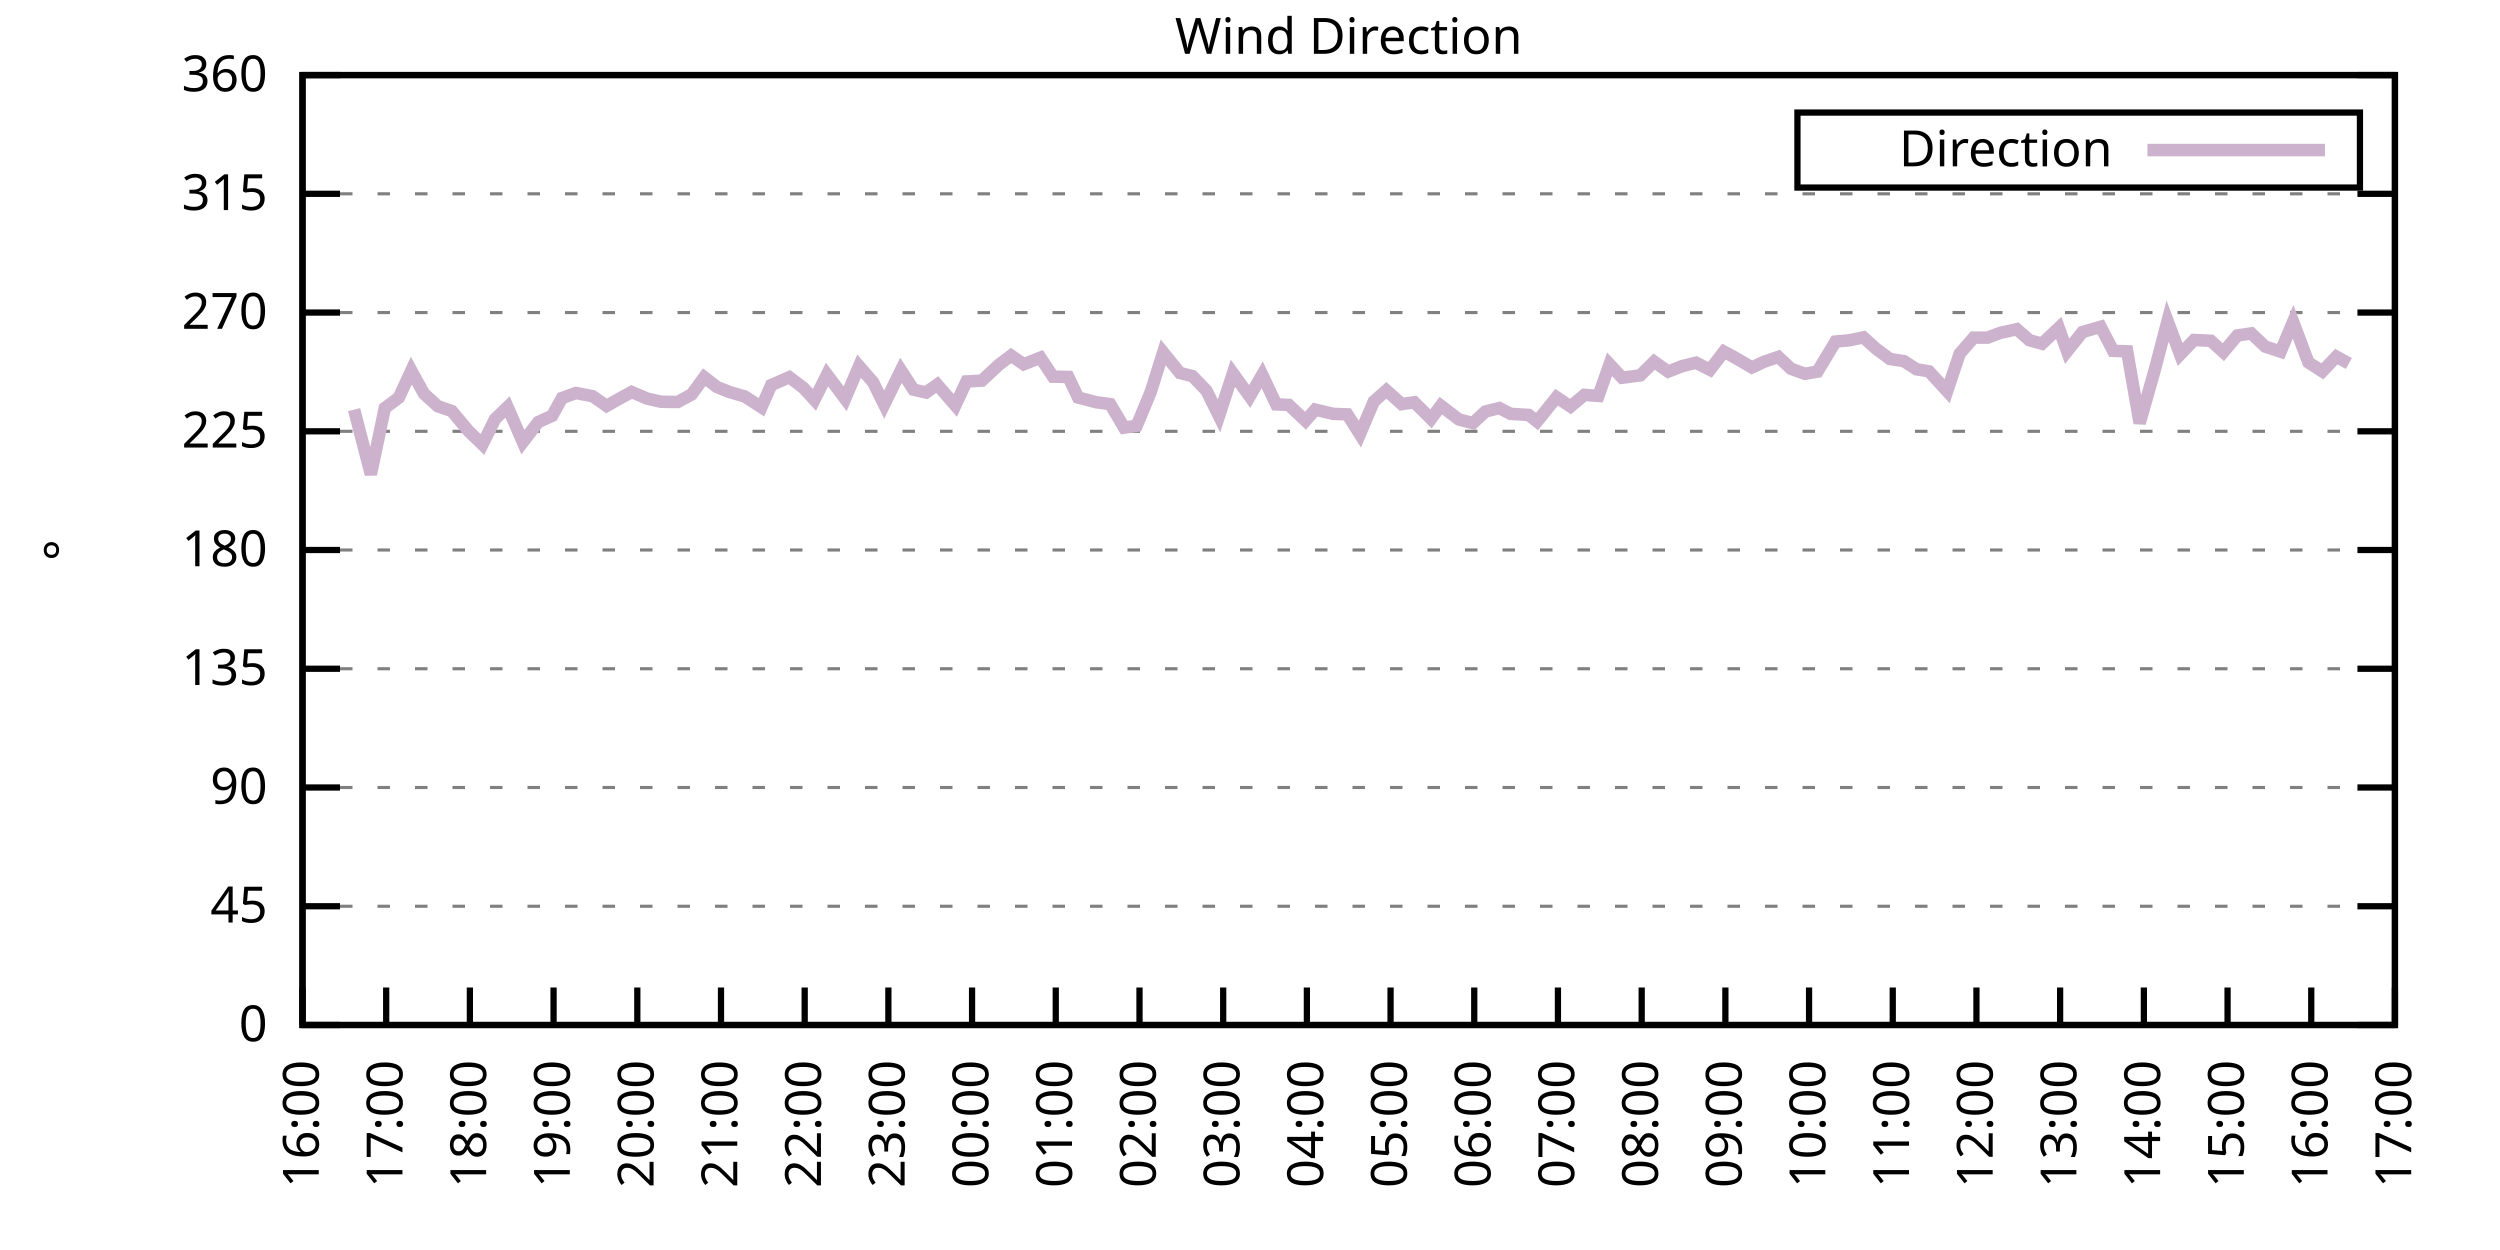
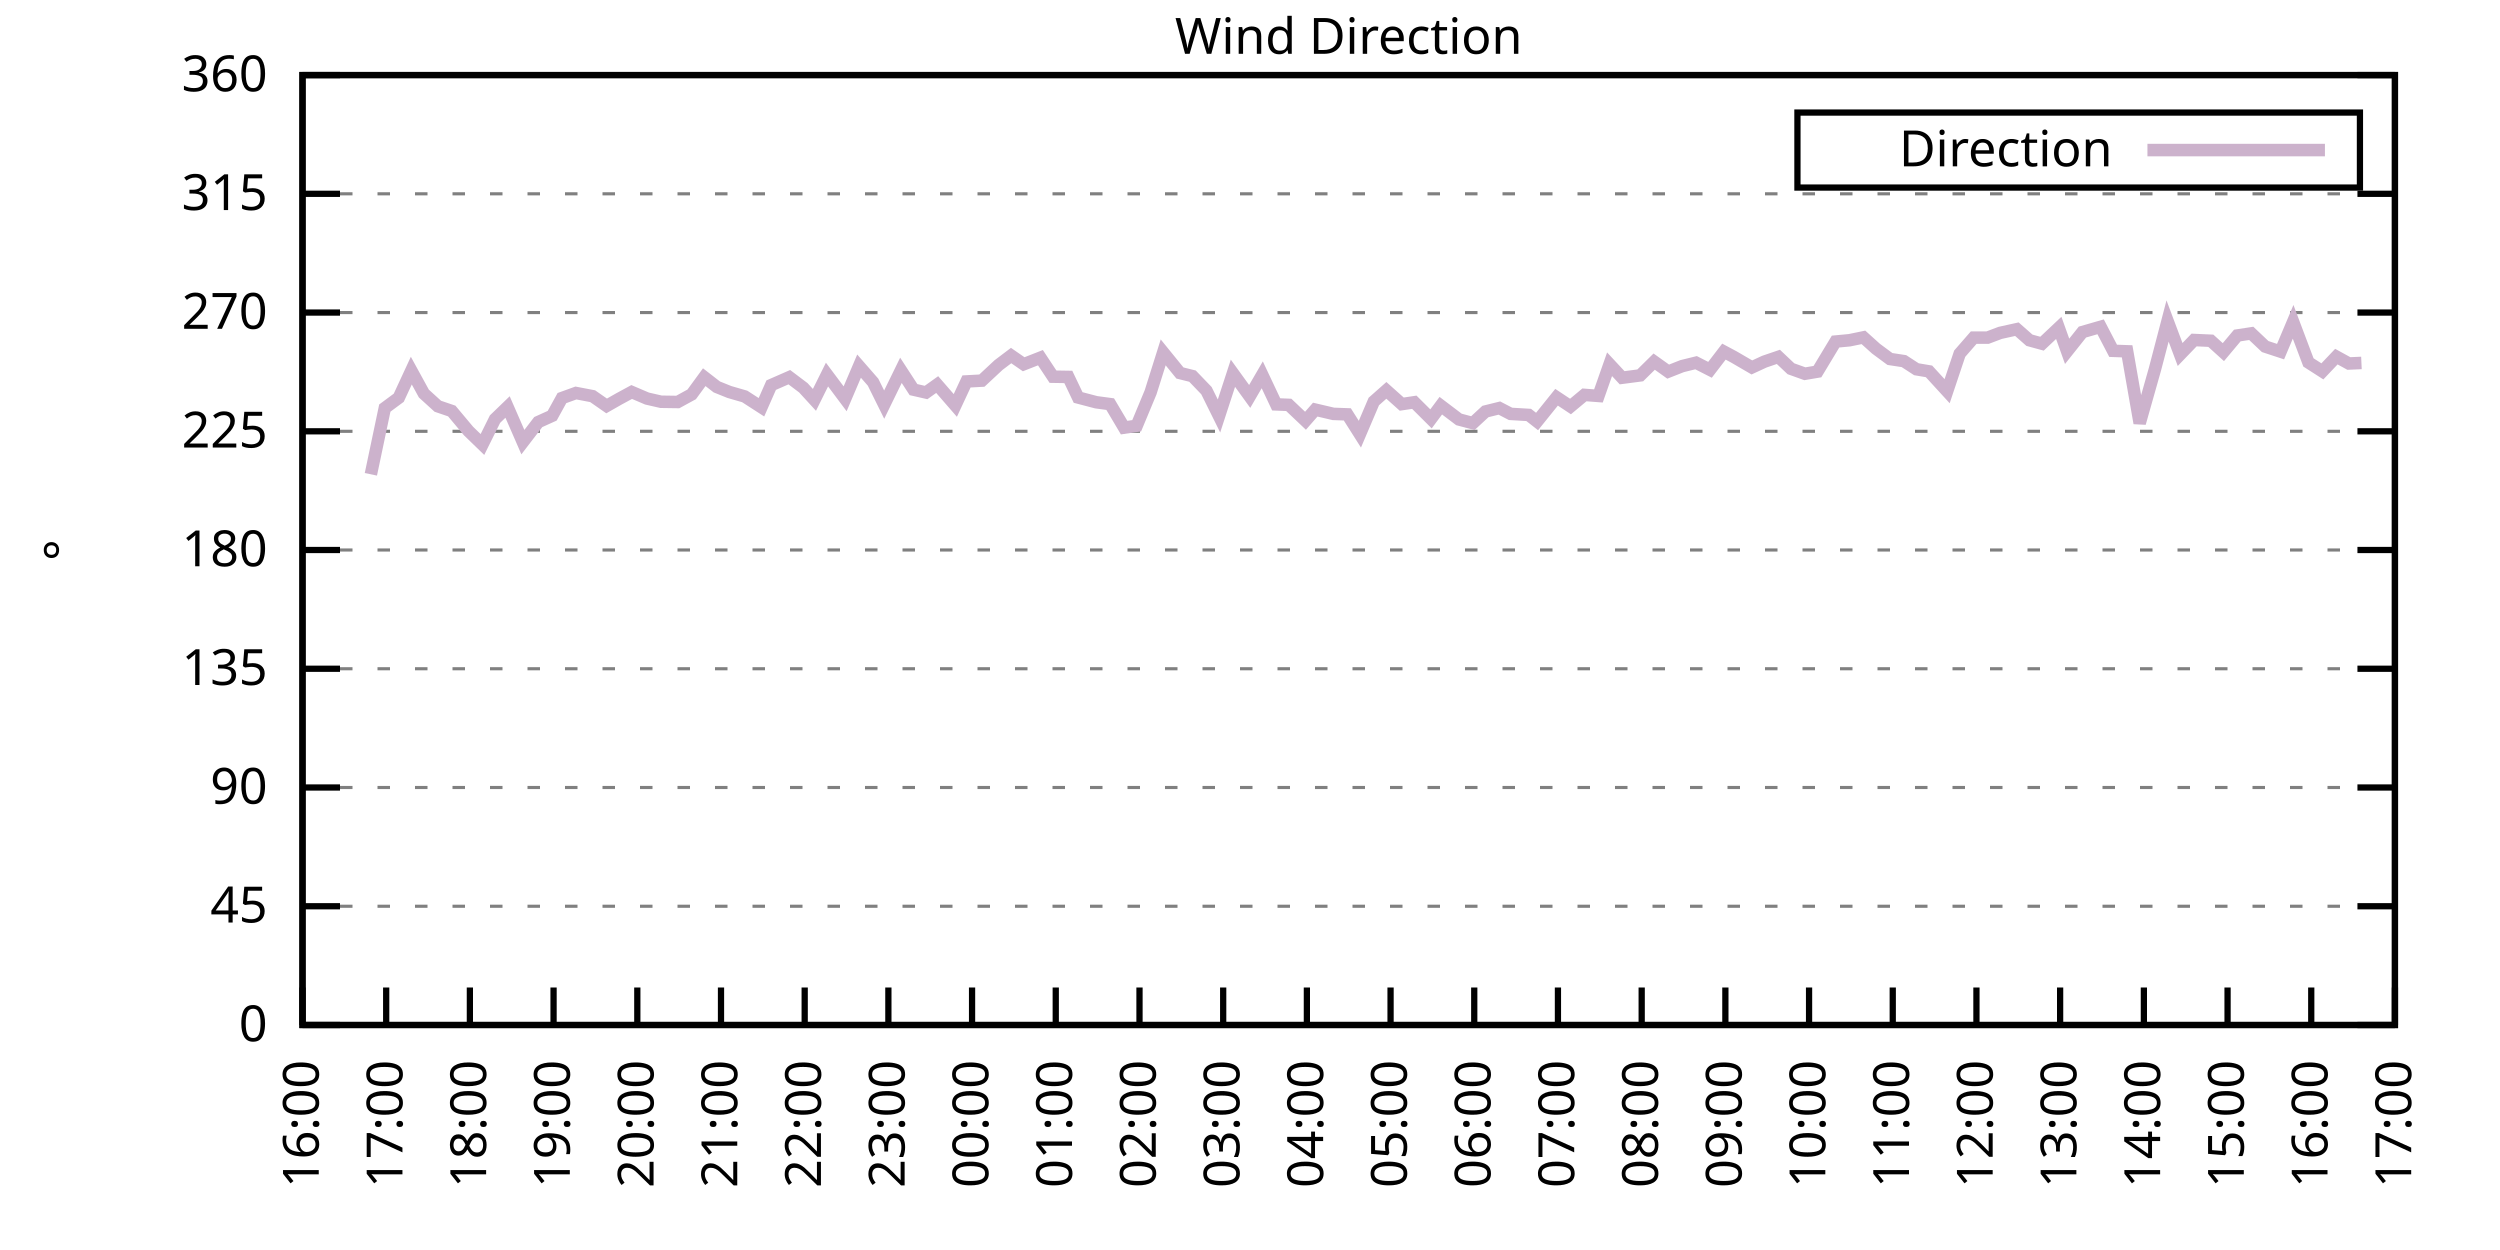
<svg xmlns="http://www.w3.org/2000/svg" xmlns:xlink="http://www.w3.org/1999/xlink" width="400" height="200" viewBox="0 0 400 200">
  <g id="gnuplot_canvas">
    <rect x="0" y="0" width="400" height="200" fill="none" />
    <defs>
      <circle id="gpDot" r="0.5" stroke-width="0.5" stroke="currentColor" />
      <path id="gpPt0" stroke-width="0.333" stroke="currentColor" d="M-1,0 h2 M0,-1 v2" />
      <path id="gpPt1" stroke-width="0.333" stroke="currentColor" d="M-1,-1 L1,1 M1,-1 L-1,1" />
      <path id="gpPt2" stroke-width="0.333" stroke="currentColor" d="M-1,0 L1,0 M0,-1 L0,1 M-1,-1 L1,1 M-1,1 L1,-1" />
      <rect id="gpPt3" stroke-width="0.333" stroke="currentColor" x="-1" y="-1" width="2" height="2" />
      <rect id="gpPt4" stroke-width="0.333" stroke="currentColor" fill="currentColor" x="-1" y="-1" width="2" height="2" />
      <circle id="gpPt5" stroke-width="0.333" stroke="currentColor" cx="0" cy="0" r="1" />
      <use xlink:href="#gpPt5" id="gpPt6" fill="currentColor" stroke="none" />
      <path id="gpPt7" stroke-width="0.333" stroke="currentColor" d="M0,-1.33 L-1.33,0.67 L1.33,0.67 z" />
      <use xlink:href="#gpPt7" id="gpPt8" fill="currentColor" stroke="none" />
      <use xlink:href="#gpPt7" id="gpPt9" stroke="currentColor" transform="rotate(180)" />
      <use xlink:href="#gpPt9" id="gpPt10" fill="currentColor" stroke="none" />
      <use xlink:href="#gpPt3" id="gpPt11" stroke="currentColor" transform="rotate(45)" />
      <use xlink:href="#gpPt11" id="gpPt12" fill="currentColor" stroke="none" />
      <path id="gpPt13" stroke-width="0.333" stroke="currentColor" d="M0,1.330 L1.265,0.411 L0.782,-1.067 L-0.782,-1.076 L-1.265,0.411 z" />
      <use xlink:href="#gpPt13" id="gpPt14" fill="currentColor" stroke="none" />
      <filter id="textbox" filterUnits="objectBoundingBox" x="0" y="0" height="1" width="1">
        <feFlood flood-color="white" flood-opacity="1" result="bgnd" />
        <feComposite in="SourceGraphic" in2="bgnd" operator="atop" />
      </filter>
      <filter id="greybox" filterUnits="objectBoundingBox" x="0" y="0" height="1" width="1">
        <feFlood flood-color="lightgrey" flood-opacity="1" result="grey" />
        <feComposite in="SourceGraphic" in2="grey" operator="atop" />
      </filter>
    </defs>
    <g fill="none" color="white" stroke="currentColor" stroke-width="1.00" stroke-linecap="butt" stroke-linejoin="miter">
</g>
    <g fill="none" color="black" stroke="currentColor" stroke-width="1.00" stroke-linecap="butt" stroke-linejoin="miter">
      <g stroke="none" shape-rendering="crispEdges">
        <polygon fill="rgb(255, 255, 255)" points="48.40,164.00 383.18,164.00 383.18,12.02 48.40,12.02 " />
      </g>
    </g>
    <g fill="none" color="black" stroke="currentColor" stroke-width="1.00" stroke-linecap="butt" stroke-linejoin="miter">
</g>
    <g fill="none" color="black" stroke="black" stroke-width="0.50" stroke-linecap="butt" stroke-linejoin="miter">
</g>
    <g fill="none" color="gray" stroke="currentColor" stroke-width="0.50" stroke-linecap="butt" stroke-linejoin="miter">
      <path stroke="gray" stroke-dasharray="2,4" class="gridline" d="M48.40,164.00 L383.19,164.00  " />
    </g>
    <g fill="none" color="gray" stroke="gray" stroke-width="1.00" stroke-linecap="butt" stroke-linejoin="miter">
</g>
    <g fill="none" color="black" stroke="currentColor" stroke-width="1.00" stroke-linecap="butt" stroke-linejoin="miter">
      <path stroke="black" d="M48.40,164.00 L54.40,164.00 M383.19,164.00 L377.19,164.00  " />
      <g transform="translate(42.80,166.60)" stroke="none" fill="black" font-family="Sans" font-size="8.00" text-anchor="end">
        <text>
          <tspan font-family="Sans"> 0</tspan>
        </text>
      </g>
    </g>
    <g fill="none" color="black" stroke="currentColor" stroke-width="1.00" stroke-linecap="butt" stroke-linejoin="miter">
</g>
    <g fill="none" color="black" stroke="black" stroke-width="0.50" stroke-linecap="butt" stroke-linejoin="miter">
</g>
    <g fill="none" color="gray" stroke="currentColor" stroke-width="0.50" stroke-linecap="butt" stroke-linejoin="miter">
      <path stroke="gray" stroke-dasharray="2,4" class="gridline" d="M48.40,145.00 L383.19,145.00  " />
    </g>
    <g fill="none" color="gray" stroke="gray" stroke-width="1.00" stroke-linecap="butt" stroke-linejoin="miter">
</g>
    <g fill="none" color="black" stroke="currentColor" stroke-width="1.00" stroke-linecap="butt" stroke-linejoin="miter">
      <path stroke="black" d="M48.40,145.00 L54.40,145.00 M383.19,145.00 L377.19,145.00  " />
      <g transform="translate(42.80,147.60)" stroke="none" fill="black" font-family="Sans" font-size="8.00" text-anchor="end">
        <text>
          <tspan font-family="Sans"> 45</tspan>
        </text>
      </g>
    </g>
    <g fill="none" color="black" stroke="currentColor" stroke-width="1.00" stroke-linecap="butt" stroke-linejoin="miter">
</g>
    <g fill="none" color="black" stroke="black" stroke-width="0.50" stroke-linecap="butt" stroke-linejoin="miter">
</g>
    <g fill="none" color="gray" stroke="currentColor" stroke-width="0.50" stroke-linecap="butt" stroke-linejoin="miter">
      <path stroke="gray" stroke-dasharray="2,4" class="gridline" d="M48.40,126.00 L383.19,126.00  " />
    </g>
    <g fill="none" color="gray" stroke="gray" stroke-width="1.00" stroke-linecap="butt" stroke-linejoin="miter">
</g>
    <g fill="none" color="black" stroke="currentColor" stroke-width="1.00" stroke-linecap="butt" stroke-linejoin="miter">
      <path stroke="black" d="M48.40,126.00 L54.40,126.00 M383.19,126.00 L377.19,126.00  " />
      <g transform="translate(42.80,128.60)" stroke="none" fill="black" font-family="Sans" font-size="8.00" text-anchor="end">
        <text>
          <tspan font-family="Sans"> 90</tspan>
        </text>
      </g>
    </g>
    <g fill="none" color="black" stroke="currentColor" stroke-width="1.00" stroke-linecap="butt" stroke-linejoin="miter">
</g>
    <g fill="none" color="black" stroke="black" stroke-width="0.50" stroke-linecap="butt" stroke-linejoin="miter">
</g>
    <g fill="none" color="gray" stroke="currentColor" stroke-width="0.50" stroke-linecap="butt" stroke-linejoin="miter">
      <path stroke="gray" stroke-dasharray="2,4" class="gridline" d="M48.40,107.00 L383.19,107.00  " />
    </g>
    <g fill="none" color="gray" stroke="gray" stroke-width="1.00" stroke-linecap="butt" stroke-linejoin="miter">
</g>
    <g fill="none" color="black" stroke="currentColor" stroke-width="1.00" stroke-linecap="butt" stroke-linejoin="miter">
      <path stroke="black" d="M48.40,107.00 L54.40,107.00 M383.19,107.00 L377.19,107.00  " />
      <g transform="translate(42.80,109.60)" stroke="none" fill="black" font-family="Sans" font-size="8.00" text-anchor="end">
        <text>
          <tspan font-family="Sans"> 135</tspan>
        </text>
      </g>
    </g>
    <g fill="none" color="black" stroke="currentColor" stroke-width="1.00" stroke-linecap="butt" stroke-linejoin="miter">
</g>
    <g fill="none" color="black" stroke="black" stroke-width="0.50" stroke-linecap="butt" stroke-linejoin="miter">
</g>
    <g fill="none" color="gray" stroke="currentColor" stroke-width="0.50" stroke-linecap="butt" stroke-linejoin="miter">
      <path stroke="gray" stroke-dasharray="2,4" class="gridline" d="M48.40,88.00 L383.19,88.00  " />
    </g>
    <g fill="none" color="gray" stroke="gray" stroke-width="1.00" stroke-linecap="butt" stroke-linejoin="miter">
</g>
    <g fill="none" color="black" stroke="currentColor" stroke-width="1.00" stroke-linecap="butt" stroke-linejoin="miter">
      <path stroke="black" d="M48.40,88.00 L54.40,88.00 M383.19,88.00 L377.19,88.00  " />
      <g transform="translate(42.80,90.60)" stroke="none" fill="black" font-family="Sans" font-size="8.00" text-anchor="end">
        <text>
          <tspan font-family="Sans"> 180</tspan>
        </text>
      </g>
    </g>
    <g fill="none" color="black" stroke="currentColor" stroke-width="1.00" stroke-linecap="butt" stroke-linejoin="miter">
</g>
    <g fill="none" color="black" stroke="black" stroke-width="0.50" stroke-linecap="butt" stroke-linejoin="miter">
</g>
    <g fill="none" color="gray" stroke="currentColor" stroke-width="0.50" stroke-linecap="butt" stroke-linejoin="miter">
      <path stroke="gray" stroke-dasharray="2,4" class="gridline" d="M48.40,69.01 L383.19,69.01  " />
    </g>
    <g fill="none" color="gray" stroke="gray" stroke-width="1.00" stroke-linecap="butt" stroke-linejoin="miter">
</g>
    <g fill="none" color="black" stroke="currentColor" stroke-width="1.00" stroke-linecap="butt" stroke-linejoin="miter">
      <path stroke="black" d="M48.40,69.01 L54.40,69.01 M383.19,69.01 L377.19,69.01  " />
      <g transform="translate(42.80,71.61)" stroke="none" fill="black" font-family="Sans" font-size="8.00" text-anchor="end">
        <text>
          <tspan font-family="Sans"> 225</tspan>
        </text>
      </g>
    </g>
    <g fill="none" color="black" stroke="currentColor" stroke-width="1.00" stroke-linecap="butt" stroke-linejoin="miter">
</g>
    <g fill="none" color="black" stroke="black" stroke-width="0.50" stroke-linecap="butt" stroke-linejoin="miter">
</g>
    <g fill="none" color="gray" stroke="currentColor" stroke-width="0.50" stroke-linecap="butt" stroke-linejoin="miter">
      <path stroke="gray" stroke-dasharray="2,4" class="gridline" d="M48.40,50.01 L383.19,50.01  " />
    </g>
    <g fill="none" color="gray" stroke="gray" stroke-width="1.00" stroke-linecap="butt" stroke-linejoin="miter">
</g>
    <g fill="none" color="black" stroke="currentColor" stroke-width="1.00" stroke-linecap="butt" stroke-linejoin="miter">
      <path stroke="black" d="M48.40,50.01 L54.40,50.01 M383.19,50.01 L377.19,50.01  " />
      <g transform="translate(42.80,52.61)" stroke="none" fill="black" font-family="Sans" font-size="8.00" text-anchor="end">
        <text>
          <tspan font-family="Sans"> 270</tspan>
        </text>
      </g>
    </g>
    <g fill="none" color="black" stroke="currentColor" stroke-width="1.00" stroke-linecap="butt" stroke-linejoin="miter">
</g>
    <g fill="none" color="black" stroke="black" stroke-width="0.50" stroke-linecap="butt" stroke-linejoin="miter">
</g>
    <g fill="none" color="gray" stroke="currentColor" stroke-width="0.50" stroke-linecap="butt" stroke-linejoin="miter">
      <path stroke="gray" stroke-dasharray="2,4" class="gridline" d="M48.40,31.01 L383.19,31.01  " />
    </g>
    <g fill="none" color="gray" stroke="gray" stroke-width="1.00" stroke-linecap="butt" stroke-linejoin="miter">
</g>
    <g fill="none" color="black" stroke="currentColor" stroke-width="1.00" stroke-linecap="butt" stroke-linejoin="miter">
      <path stroke="black" d="M48.40,31.01 L54.40,31.01 M383.19,31.01 L377.19,31.01  " />
      <g transform="translate(42.80,33.61)" stroke="none" fill="black" font-family="Sans" font-size="8.00" text-anchor="end">
        <text>
          <tspan font-family="Sans"> 315</tspan>
        </text>
      </g>
    </g>
    <g fill="none" color="black" stroke="currentColor" stroke-width="1.00" stroke-linecap="butt" stroke-linejoin="miter">
</g>
    <g fill="none" color="black" stroke="black" stroke-width="0.50" stroke-linecap="butt" stroke-linejoin="miter">
</g>
    <g fill="none" color="gray" stroke="currentColor" stroke-width="0.50" stroke-linecap="butt" stroke-linejoin="miter">
      <path stroke="gray" stroke-dasharray="2,4" class="gridline" d="M48.40,12.01 L383.19,12.01  " />
    </g>
    <g fill="none" color="gray" stroke="gray" stroke-width="1.00" stroke-linecap="butt" stroke-linejoin="miter">
</g>
    <g fill="none" color="black" stroke="currentColor" stroke-width="1.00" stroke-linecap="butt" stroke-linejoin="miter">
      <path stroke="black" d="M48.40,12.01 L54.40,12.01 M383.19,12.01 L377.19,12.01  " />
      <g transform="translate(42.80,14.61)" stroke="none" fill="black" font-family="Sans" font-size="8.00" text-anchor="end">
        <text>
          <tspan font-family="Sans"> 360</tspan>
        </text>
      </g>
    </g>
    <g fill="none" color="black" stroke="currentColor" stroke-width="1.00" stroke-linecap="butt" stroke-linejoin="miter">
      <path stroke="black" d="M48.40,164.00 L48.40,158.00  " />
      <g transform="translate(51.00,169.60) rotate(270.00)" stroke="none" fill="black" font-family="Sans" font-size="8.00" text-anchor="end">
        <text>
          <tspan font-family="Sans">16:00</tspan>
        </text>
      </g>
    </g>
    <g fill="none" color="black" stroke="currentColor" stroke-width="1.00" stroke-linecap="butt" stroke-linejoin="miter">
      <path stroke="black" d="M61.79,164.00 L61.79,158.00  " />
      <g transform="translate(64.39,169.60) rotate(270.00)" stroke="none" fill="black" font-family="Sans" font-size="8.00" text-anchor="end">
        <text>
          <tspan font-family="Sans">17:00</tspan>
        </text>
      </g>
    </g>
    <g fill="none" color="black" stroke="currentColor" stroke-width="1.00" stroke-linecap="butt" stroke-linejoin="miter">
      <path stroke="black" d="M75.18,164.00 L75.18,158.00  " />
      <g transform="translate(77.78,169.60) rotate(270.00)" stroke="none" fill="black" font-family="Sans" font-size="8.00" text-anchor="end">
        <text>
          <tspan font-family="Sans">18:00</tspan>
        </text>
      </g>
    </g>
    <g fill="none" color="black" stroke="currentColor" stroke-width="1.00" stroke-linecap="butt" stroke-linejoin="miter">
      <path stroke="black" d="M88.57,164.00 L88.57,158.00  " />
      <g transform="translate(91.17,169.60) rotate(270.00)" stroke="none" fill="black" font-family="Sans" font-size="8.00" text-anchor="end">
        <text>
          <tspan font-family="Sans">19:00</tspan>
        </text>
      </g>
    </g>
    <g fill="none" color="black" stroke="currentColor" stroke-width="1.00" stroke-linecap="butt" stroke-linejoin="miter">
      <path stroke="black" d="M101.97,164.00 L101.97,158.00  " />
      <g transform="translate(104.57,169.60) rotate(270.00)" stroke="none" fill="black" font-family="Sans" font-size="8.00" text-anchor="end">
        <text>
          <tspan font-family="Sans">20:00</tspan>
        </text>
      </g>
    </g>
    <g fill="none" color="black" stroke="currentColor" stroke-width="1.00" stroke-linecap="butt" stroke-linejoin="miter">
      <path stroke="black" d="M115.36,164.00 L115.36,158.00  " />
      <g transform="translate(117.96,169.60) rotate(270.00)" stroke="none" fill="black" font-family="Sans" font-size="8.00" text-anchor="end">
        <text>
          <tspan font-family="Sans">21:00</tspan>
        </text>
      </g>
    </g>
    <g fill="none" color="black" stroke="currentColor" stroke-width="1.00" stroke-linecap="butt" stroke-linejoin="miter">
      <path stroke="black" d="M128.75,164.00 L128.75,158.00  " />
      <g transform="translate(131.35,169.60) rotate(270.00)" stroke="none" fill="black" font-family="Sans" font-size="8.00" text-anchor="end">
        <text>
          <tspan font-family="Sans">22:00</tspan>
        </text>
      </g>
    </g>
    <g fill="none" color="black" stroke="currentColor" stroke-width="1.00" stroke-linecap="butt" stroke-linejoin="miter">
      <path stroke="black" d="M142.14,164.00 L142.14,158.00  " />
      <g transform="translate(144.74,169.60) rotate(270.00)" stroke="none" fill="black" font-family="Sans" font-size="8.00" text-anchor="end">
        <text>
          <tspan font-family="Sans">23:00</tspan>
        </text>
      </g>
    </g>
    <g fill="none" color="black" stroke="currentColor" stroke-width="1.00" stroke-linecap="butt" stroke-linejoin="miter">
      <path stroke="black" d="M155.53,164.00 L155.53,158.00  " />
      <g transform="translate(158.13,169.60) rotate(270.00)" stroke="none" fill="black" font-family="Sans" font-size="8.00" text-anchor="end">
        <text>
          <tspan font-family="Sans">00:00</tspan>
        </text>
      </g>
    </g>
    <g fill="none" color="black" stroke="currentColor" stroke-width="1.00" stroke-linecap="butt" stroke-linejoin="miter">
      <path stroke="black" d="M168.92,164.00 L168.92,158.00  " />
      <g transform="translate(171.52,169.60) rotate(270.00)" stroke="none" fill="black" font-family="Sans" font-size="8.00" text-anchor="end">
        <text>
          <tspan font-family="Sans">01:00</tspan>
        </text>
      </g>
    </g>
    <g fill="none" color="black" stroke="currentColor" stroke-width="1.00" stroke-linecap="butt" stroke-linejoin="miter">
      <path stroke="black" d="M182.32,164.00 L182.32,158.00  " />
      <g transform="translate(184.92,169.60) rotate(270.00)" stroke="none" fill="black" font-family="Sans" font-size="8.00" text-anchor="end">
        <text>
          <tspan font-family="Sans">02:00</tspan>
        </text>
      </g>
    </g>
    <g fill="none" color="black" stroke="currentColor" stroke-width="1.00" stroke-linecap="butt" stroke-linejoin="miter">
      <path stroke="black" d="M195.71,164.00 L195.71,158.00  " />
      <g transform="translate(198.31,169.60) rotate(270.00)" stroke="none" fill="black" font-family="Sans" font-size="8.00" text-anchor="end">
        <text>
          <tspan font-family="Sans">03:00</tspan>
        </text>
      </g>
    </g>
    <g fill="none" color="black" stroke="currentColor" stroke-width="1.00" stroke-linecap="butt" stroke-linejoin="miter">
      <path stroke="black" d="M209.10,164.00 L209.10,158.00  " />
      <g transform="translate(211.70,169.60) rotate(270.00)" stroke="none" fill="black" font-family="Sans" font-size="8.00" text-anchor="end">
        <text>
          <tspan font-family="Sans">04:00</tspan>
        </text>
      </g>
    </g>
    <g fill="none" color="black" stroke="currentColor" stroke-width="1.00" stroke-linecap="butt" stroke-linejoin="miter">
      <path stroke="black" d="M222.49,164.00 L222.49,158.00  " />
      <g transform="translate(225.09,169.60) rotate(270.00)" stroke="none" fill="black" font-family="Sans" font-size="8.00" text-anchor="end">
        <text>
          <tspan font-family="Sans">05:00</tspan>
        </text>
      </g>
    </g>
    <g fill="none" color="black" stroke="currentColor" stroke-width="1.00" stroke-linecap="butt" stroke-linejoin="miter">
      <path stroke="black" d="M235.88,164.00 L235.88,158.00  " />
      <g transform="translate(238.48,169.60) rotate(270.00)" stroke="none" fill="black" font-family="Sans" font-size="8.00" text-anchor="end">
        <text>
          <tspan font-family="Sans">06:00</tspan>
        </text>
      </g>
    </g>
    <g fill="none" color="black" stroke="currentColor" stroke-width="1.00" stroke-linecap="butt" stroke-linejoin="miter">
      <path stroke="black" d="M249.27,164.00 L249.27,158.00  " />
      <g transform="translate(251.87,169.60) rotate(270.00)" stroke="none" fill="black" font-family="Sans" font-size="8.00" text-anchor="end">
        <text>
          <tspan font-family="Sans">07:00</tspan>
        </text>
      </g>
    </g>
    <g fill="none" color="black" stroke="currentColor" stroke-width="1.00" stroke-linecap="butt" stroke-linejoin="miter">
      <path stroke="black" d="M262.67,164.00 L262.67,158.00  " />
      <g transform="translate(265.27,169.60) rotate(270.00)" stroke="none" fill="black" font-family="Sans" font-size="8.00" text-anchor="end">
        <text>
          <tspan font-family="Sans">08:00</tspan>
        </text>
      </g>
    </g>
    <g fill="none" color="black" stroke="currentColor" stroke-width="1.00" stroke-linecap="butt" stroke-linejoin="miter">
      <path stroke="black" d="M276.06,164.00 L276.06,158.00  " />
      <g transform="translate(278.66,169.60) rotate(270.00)" stroke="none" fill="black" font-family="Sans" font-size="8.00" text-anchor="end">
        <text>
          <tspan font-family="Sans">09:00</tspan>
        </text>
      </g>
    </g>
    <g fill="none" color="black" stroke="currentColor" stroke-width="1.00" stroke-linecap="butt" stroke-linejoin="miter">
      <path stroke="black" d="M289.45,164.00 L289.45,158.00  " />
      <g transform="translate(292.05,169.60) rotate(270.00)" stroke="none" fill="black" font-family="Sans" font-size="8.00" text-anchor="end">
        <text>
          <tspan font-family="Sans">10:00</tspan>
        </text>
      </g>
    </g>
    <g fill="none" color="black" stroke="currentColor" stroke-width="1.00" stroke-linecap="butt" stroke-linejoin="miter">
      <path stroke="black" d="M302.84,164.00 L302.84,158.00  " />
      <g transform="translate(305.44,169.60) rotate(270.00)" stroke="none" fill="black" font-family="Sans" font-size="8.00" text-anchor="end">
        <text>
          <tspan font-family="Sans">11:00</tspan>
        </text>
      </g>
    </g>
    <g fill="none" color="black" stroke="currentColor" stroke-width="1.00" stroke-linecap="butt" stroke-linejoin="miter">
      <path stroke="black" d="M316.23,164.00 L316.23,158.00  " />
      <g transform="translate(318.83,169.60) rotate(270.00)" stroke="none" fill="black" font-family="Sans" font-size="8.00" text-anchor="end">
        <text>
          <tspan font-family="Sans">12:00</tspan>
        </text>
      </g>
    </g>
    <g fill="none" color="black" stroke="currentColor" stroke-width="1.00" stroke-linecap="butt" stroke-linejoin="miter">
      <path stroke="black" d="M329.62,164.00 L329.62,158.00  " />
      <g transform="translate(332.22,169.60) rotate(270.00)" stroke="none" fill="black" font-family="Sans" font-size="8.00" text-anchor="end">
        <text>
          <tspan font-family="Sans">13:00</tspan>
        </text>
      </g>
    </g>
    <g fill="none" color="black" stroke="currentColor" stroke-width="1.00" stroke-linecap="butt" stroke-linejoin="miter">
      <path stroke="black" d="M343.02,164.00 L343.02,158.00  " />
      <g transform="translate(345.62,169.60) rotate(270.00)" stroke="none" fill="black" font-family="Sans" font-size="8.00" text-anchor="end">
        <text>
          <tspan font-family="Sans">14:00</tspan>
        </text>
      </g>
    </g>
    <g fill="none" color="black" stroke="currentColor" stroke-width="1.00" stroke-linecap="butt" stroke-linejoin="miter">
      <path stroke="black" d="M356.41,164.00 L356.41,158.00  " />
      <g transform="translate(359.01,169.60) rotate(270.00)" stroke="none" fill="black" font-family="Sans" font-size="8.00" text-anchor="end">
        <text>
          <tspan font-family="Sans">15:00</tspan>
        </text>
      </g>
    </g>
    <g fill="none" color="black" stroke="currentColor" stroke-width="1.00" stroke-linecap="butt" stroke-linejoin="miter">
      <path stroke="black" d="M369.80,164.00 L369.80,158.00  " />
      <g transform="translate(372.40,169.60) rotate(270.00)" stroke="none" fill="black" font-family="Sans" font-size="8.00" text-anchor="end">
        <text>
          <tspan font-family="Sans">16:00</tspan>
        </text>
      </g>
    </g>
    <g fill="none" color="black" stroke="currentColor" stroke-width="1.00" stroke-linecap="butt" stroke-linejoin="miter">
      <path stroke="black" d="M383.19,164.00 L383.19,158.00  " />
      <g transform="translate(385.79,169.60) rotate(270.00)" stroke="none" fill="black" font-family="Sans" font-size="8.00" text-anchor="end">
        <text>
          <tspan font-family="Sans">17:00</tspan>
        </text>
      </g>
    </g>
    <g fill="none" color="black" stroke="currentColor" stroke-width="1.00" stroke-linecap="butt" stroke-linejoin="miter">
</g>
    <g fill="none" color="black" stroke="currentColor" stroke-width="1.00" stroke-linecap="butt" stroke-linejoin="miter">
      <path stroke="black" d="M48.40,12.01 L48.40,164.00 L383.19,164.00 L383.19,12.01 L48.40,12.01 Z  " />
    </g>
    <g fill="none" color="black" stroke="currentColor" stroke-width="1.00" stroke-linecap="butt" stroke-linejoin="miter">
</g>
    <g fill="none" color="black" stroke="currentColor" stroke-width="1.00" stroke-linecap="butt" stroke-linejoin="miter">
      <path stroke="black" d="M287.59,30.01 L287.59,18.01 L377.59,18.01 L377.59,30.01 L287.59,30.01 Z  " />
    </g>
    <g id="Wind_direction_plot_1">
      <g fill="none" color="white" stroke="black" stroke-width="2.00" stroke-linecap="butt" stroke-linejoin="miter">
</g>
      <g fill="none" color="black" stroke="currentColor" stroke-width="2.00" stroke-linecap="butt" stroke-linejoin="miter">
        <g transform="translate(337.99,26.61)" stroke="none" fill="black" font-family="Sans" font-size="8.00" text-anchor="end">
          <text>
            <tspan font-family="Sans">Direction</tspan>
          </text>
        </g>
      </g>
      <g fill="none" color="black" stroke="currentColor" stroke-width="2.00" stroke-linecap="butt" stroke-linejoin="miter">
-         <path stroke="rgb(204, 178, 204)" d="M343.59,24.01 L371.99,24.01 M56.66,65.54 L59.34,75.89 L61.57,65.29 L63.80,63.64 L65.81,59.30 L67.82,62.97   L70.05,65.00 L72.28,65.76 L74.96,68.96 L77.19,71.12 L79.20,67.06 L81.21,65.12 L83.66,70.74 L86.12,67.53   L88.35,66.52 L89.91,63.69 L92.15,62.88 L94.82,63.39 L97.06,64.95 L99.06,63.81 L101.07,62.72 L103.53,63.77   L105.76,64.28 L108.44,64.32 L110.67,63.10 L112.68,60.35 L114.69,61.91 L116.70,62.72 L119.15,63.43 L121.83,65.16   L123.39,61.62 L126.29,60.35 L128.53,62.04 L130.31,63.98 L132.32,59.93 L135.22,63.81 L137.45,58.58 L139.69,61.15   L141.47,64.74 L144.15,59.25 L146.16,62.34 L148.17,62.80 L149.95,61.53 L152.85,64.87 L154.64,61.03 L157.10,60.90   L159.77,58.41 L161.78,56.89 L163.79,58.28 L166.47,57.23 L168.48,60.27 L170.93,60.31 L172.50,63.60 L175.40,64.36   L177.63,64.66 L179.86,68.42 L181.87,68.12 L184.10,62.76 L186.11,56.38 L188.79,59.68 L190.80,60.18 L193.03,62.50   L195.04,66.56 L197.27,59.72 L199.95,63.43 L201.96,59.97 L204.19,64.70 L206.20,64.78 L208.88,67.32 L210.44,65.54   L213.34,66.22 L215.57,66.30 L217.58,69.47 L219.81,64.24 L221.82,62.46 L224.28,64.66 L226.29,64.36 L228.96,67.02   L230.53,64.91 L233.43,67.11 L235.66,67.70 L237.67,65.84 L239.90,65.29 L241.69,66.22 L244.59,66.39 L245.93,67.44   L249.05,63.56 L251.28,65.04 L253.51,63.18 L255.75,63.35 L257.53,58.28 L259.54,60.44 L262.44,60.06 L264.67,57.86   L266.91,59.46 L269.14,58.58 L271.37,58.03 L273.60,59.17 L275.83,56.26 L277.40,57.10 L280.30,58.79 L282.31,57.86   L284.54,57.10 L286.55,59.00 L288.78,59.80 L290.79,59.46 L293.69,54.65 L295.92,54.44 L298.15,53.98 L300.16,55.79   L302.39,57.44 L304.63,57.78 L306.63,59.08 L308.64,59.42 L311.54,62.59 L313.55,56.59 L315.79,54.02 L318.02,54.02   L320.03,53.26 L322.70,52.67 L324.71,54.44 L326.72,54.99 L329.40,52.46 L330.74,56.21 L333.19,53.13 L336.10,52.29   L338.10,56.13 L340.34,56.21 L342.35,67.70 L344.80,59.04 L346.81,51.36 L348.82,56.72 L351.05,54.40 L353.73,54.52   L355.74,56.34 L357.97,53.68 L360.20,53.34 L362.43,55.45 L364.89,56.26 L366.90,51.49 L369.35,57.99 L371.58,59.42   L373.82,57.06 L375.82,58.16  " />
+         <path stroke="rgb(204, 178, 204)" d="M343.59,24.01 L371.99,24.01 M59.34,75.89 L61.57,65.29 L63.80,63.64 L65.81,59.30 L67.82,62.97 L70.05,65.00   L72.28,65.76 L74.96,68.96 L77.19,71.12 L79.20,67.06 L81.21,65.12 L83.66,70.74 L86.12,67.53 L88.35,66.52   L89.91,63.69 L92.15,62.88 L94.82,63.39 L97.06,64.95 L99.06,63.81 L101.07,62.72 L103.53,63.77 L105.76,64.28   L108.44,64.32 L110.67,63.10 L112.68,60.35 L114.69,61.91 L116.70,62.72 L119.15,63.43 L121.83,65.16 L123.39,61.62   L126.29,60.35 L128.53,62.04 L130.31,63.98 L132.32,59.93 L135.22,63.81 L137.45,58.58 L139.69,61.15 L141.47,64.74   L144.15,59.25 L146.16,62.34 L148.17,62.80 L149.95,61.53 L152.85,64.87 L154.64,61.03 L157.10,60.90 L159.77,58.41   L161.78,56.89 L163.79,58.28 L166.47,57.23 L168.48,60.27 L170.93,60.31 L172.50,63.60 L175.40,64.36 L177.63,64.66   L179.86,68.42 L181.87,68.12 L184.10,62.76 L186.11,56.38 L188.79,59.68 L190.80,60.18 L193.03,62.50 L195.04,66.56   L197.27,59.72 L199.95,63.43 L201.96,59.97 L204.19,64.70 L206.20,64.78 L208.88,67.32 L210.44,65.54 L213.34,66.22   L215.57,66.30 L217.58,69.47 L219.81,64.24 L221.82,62.46 L224.28,64.66 L226.29,64.36 L228.96,67.02 L230.53,64.91   L233.43,67.11 L235.66,67.70 L237.67,65.84 L239.90,65.29 L241.69,66.22 L244.59,66.39 L245.93,67.44 L249.05,63.56   L251.28,65.04 L253.51,63.18 L255.75,63.35 L257.53,58.28 L259.54,60.44 L262.44,60.06 L264.67,57.86 L266.91,59.46   L269.14,58.58 L271.37,58.03 L273.60,59.17 L275.83,56.26 L277.40,57.10 L280.30,58.79 L282.31,57.86 L284.54,57.10   L286.55,59.00 L288.78,59.80 L290.79,59.46 L293.69,54.65 L295.92,54.44 L298.15,53.98 L300.16,55.79 L302.39,57.44   L304.63,57.78 L306.63,59.08 L308.64,59.42 L311.54,62.59 L313.55,56.59 L315.79,54.02 L318.02,54.02 L320.03,53.26   L322.70,52.67 L324.71,54.44 L326.72,54.99 L329.40,52.46 L330.74,56.21 L333.19,53.13 L336.10,52.29 L338.10,56.13   L340.34,56.21 L342.35,67.70 L344.80,59.04 L346.81,51.36 L348.82,56.72 L351.05,54.40 L353.73,54.52 L355.74,56.34   L357.97,53.68 L360.20,53.34 L362.43,55.45 L364.89,56.26 L366.90,51.49 L369.35,57.99 L371.58,59.42 L373.82,57.06   L375.82,58.16 L377.83,58.07  " />
      </g>
    </g>
    <g fill="none" color="black" stroke="currentColor" stroke-width="2.00" stroke-linecap="butt" stroke-linejoin="miter">
</g>
    <g fill="none" color="black" stroke="black" stroke-width="1.00" stroke-linecap="butt" stroke-linejoin="miter">
</g>
    <g fill="none" color="black" stroke="currentColor" stroke-width="1.00" stroke-linecap="butt" stroke-linejoin="miter">
      <path stroke="black" d="M48.40,12.01 L48.40,164.00 L383.19,164.00 L383.19,12.01 L48.40,12.01 Z  " />
      <g transform="translate(12.80,88.01) rotate(270.00)" stroke="none" fill="black" font-family="Sans" font-size="8.00" text-anchor="middle">
        <text>
          <tspan font-family="Sans">°</tspan>
        </text>
      </g>
    </g>
    <g fill="none" color="black" stroke="currentColor" stroke-width="1.00" stroke-linecap="butt" stroke-linejoin="miter">
</g>
    <g fill="none" color="black" stroke="currentColor" stroke-width="1.00" stroke-linecap="butt" stroke-linejoin="miter">
      <g transform="translate(215.79,8.61)" stroke="none" fill="black" font-family="Sans" font-size="8.00" text-anchor="middle">
        <text>
          <tspan font-family="Sans">Wind Direction</tspan>
        </text>
      </g>
    </g>
    <g fill="none" color="black" stroke="currentColor" stroke-width="1.00" stroke-linecap="butt" stroke-linejoin="miter">
</g>
  </g>
</svg>
